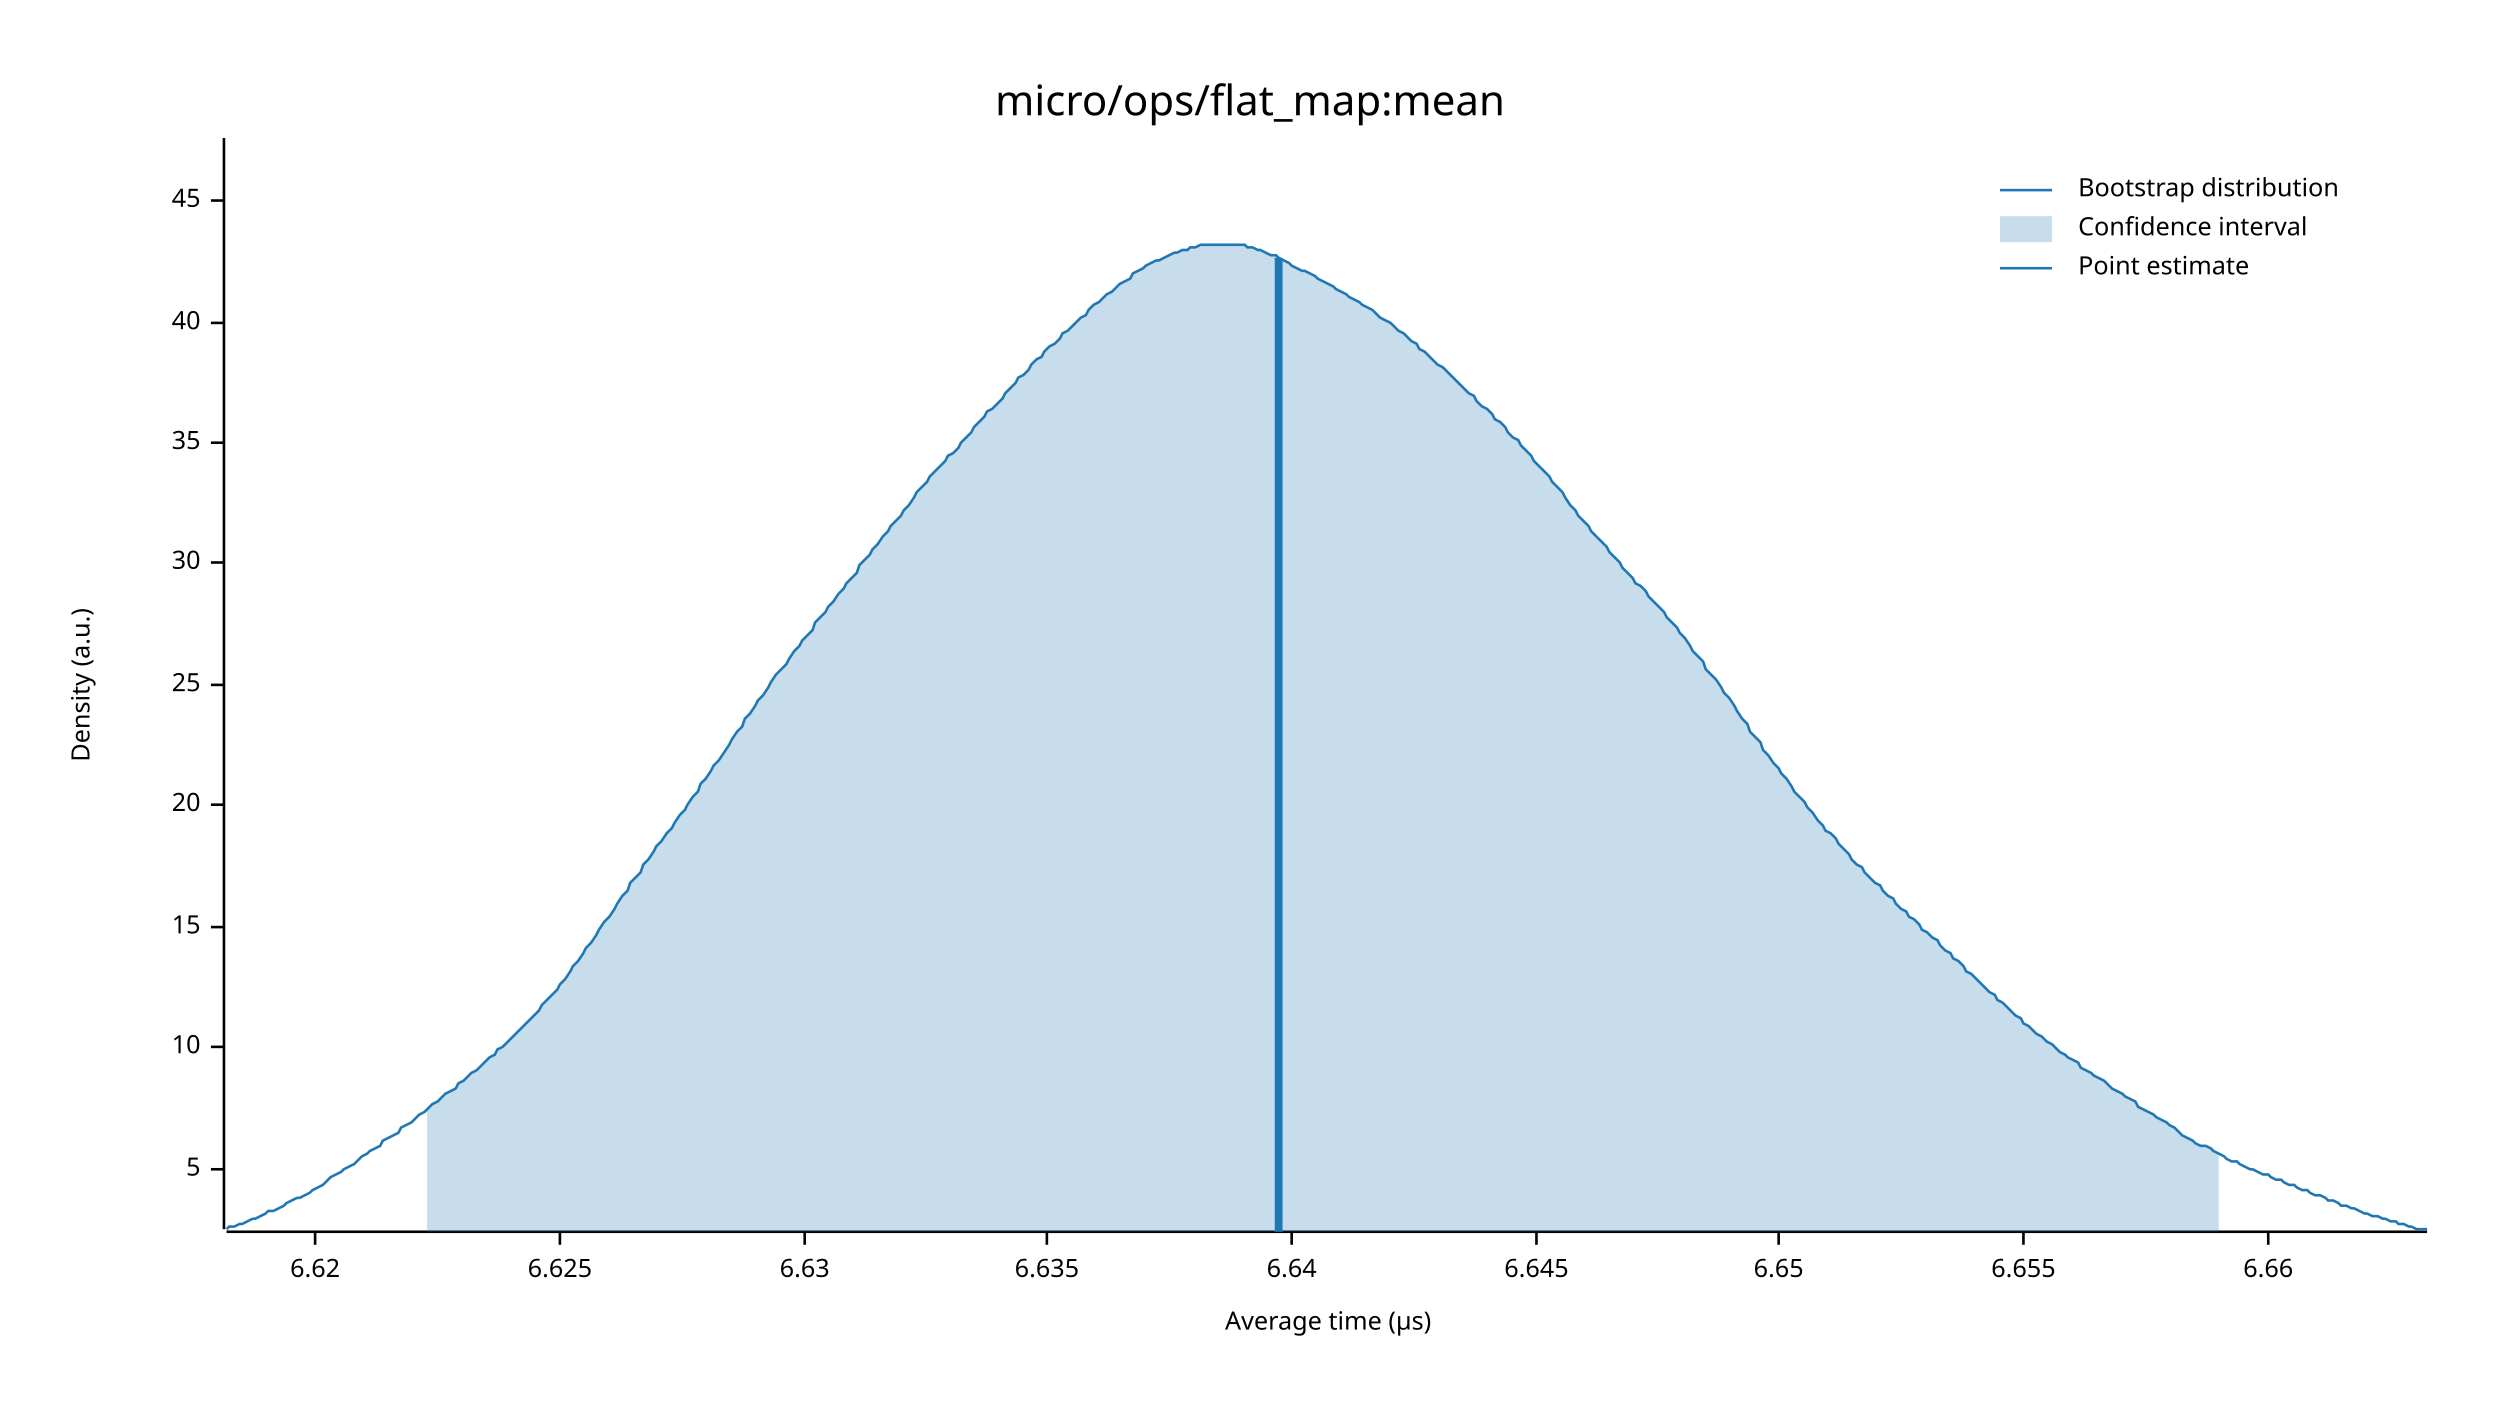
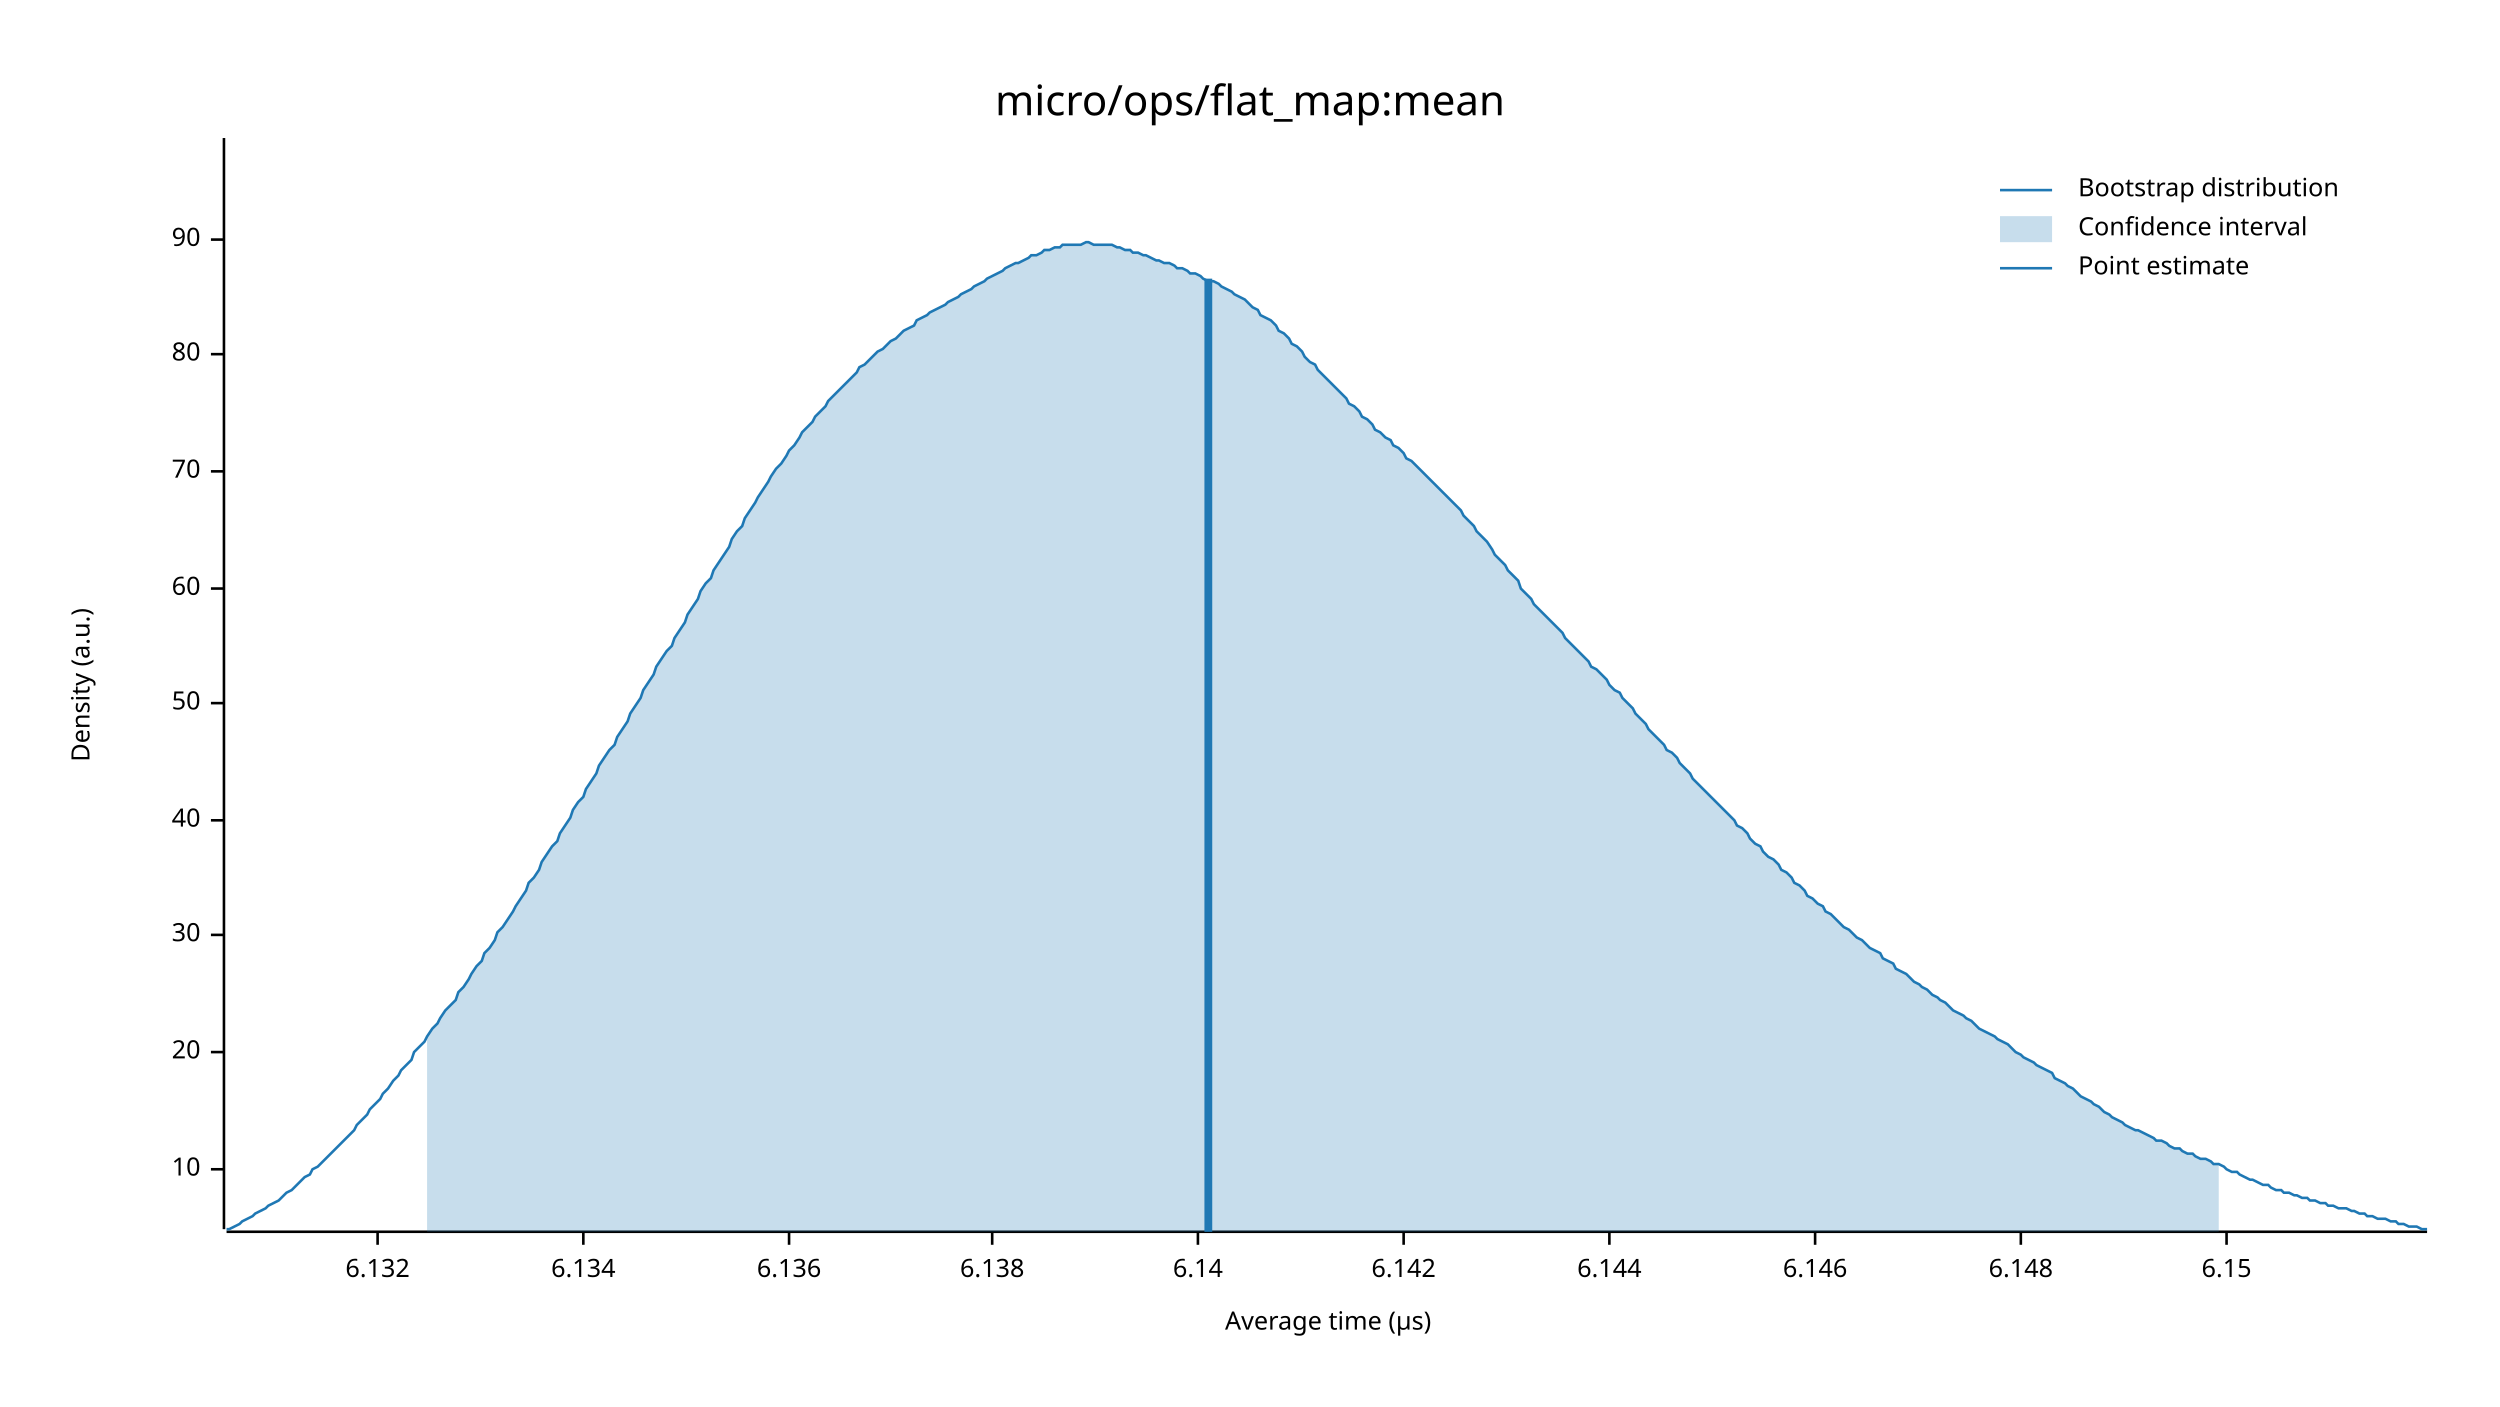
<svg xmlns="http://www.w3.org/2000/svg" width="960" height="540" viewBox="0 0 960 540">
  <text x="480" y="32" dy="0.76em" text-anchor="middle" font-family="sans-serif" font-size="16.129" opacity="1" fill="#000000">
micro/ops/flat_map:mean
</text>
  <text x="27" y="263" dy="0.76em" text-anchor="middle" font-family="sans-serif" font-size="9.677" opacity="1" fill="#000000" transform="rotate(270, 27, 263)">
Density (a.u.)
</text>
  <text x="510" y="513" dy="-0.5ex" text-anchor="middle" font-family="sans-serif" font-size="9.677" opacity="1" fill="#000000">
Average time (µs)
</text>
  <polyline fill="none" opacity="1" stroke="#000000" stroke-width="1" points="86,53 86,472 " />
  <text x="77" y="449" dy="0.5ex" text-anchor="end" font-family="sans-serif" font-size="9.677" opacity="1" fill="#000000">
- 5
+ 10
</text>
  <polyline fill="none" opacity="1" stroke="#000000" stroke-width="1" points="81,449 86,449 " />
-   <text x="77" y="402" dy="0.5ex" text-anchor="end" font-family="sans-serif" font-size="9.677" opacity="1" fill="#000000">
- 10
- </text>
-   <polyline fill="none" opacity="1" stroke="#000000" stroke-width="1" points="81,402 86,402 " />
-   <text x="77" y="356" dy="0.5ex" text-anchor="end" font-family="sans-serif" font-size="9.677" opacity="1" fill="#000000">
- 15
- </text>
-   <polyline fill="none" opacity="1" stroke="#000000" stroke-width="1" points="81,356 86,356 " />
-   <text x="77" y="309" dy="0.5ex" text-anchor="end" font-family="sans-serif" font-size="9.677" opacity="1" fill="#000000">
+   <text x="77" y="404" dy="0.5ex" text-anchor="end" font-family="sans-serif" font-size="9.677" opacity="1" fill="#000000">
20
</text>
-   <polyline fill="none" opacity="1" stroke="#000000" stroke-width="1" points="81,309 86,309 " />
-   <text x="77" y="263" dy="0.5ex" text-anchor="end" font-family="sans-serif" font-size="9.677" opacity="1" fill="#000000">
- 25
- </text>
-   <polyline fill="none" opacity="1" stroke="#000000" stroke-width="1" points="81,263 86,263 " />
-   <text x="77" y="216" dy="0.5ex" text-anchor="end" font-family="sans-serif" font-size="9.677" opacity="1" fill="#000000">
+   <polyline fill="none" opacity="1" stroke="#000000" stroke-width="1" points="81,404 86,404 " />
+   <text x="77" y="359" dy="0.5ex" text-anchor="end" font-family="sans-serif" font-size="9.677" opacity="1" fill="#000000">
30
</text>
-   <polyline fill="none" opacity="1" stroke="#000000" stroke-width="1" points="81,216 86,216 " />
-   <text x="77" y="170" dy="0.5ex" text-anchor="end" font-family="sans-serif" font-size="9.677" opacity="1" fill="#000000">
- 35
- </text>
-   <polyline fill="none" opacity="1" stroke="#000000" stroke-width="1" points="81,170 86,170 " />
-   <text x="77" y="124" dy="0.5ex" text-anchor="end" font-family="sans-serif" font-size="9.677" opacity="1" fill="#000000">
+   <polyline fill="none" opacity="1" stroke="#000000" stroke-width="1" points="81,359 86,359 " />
+   <text x="77" y="315" dy="0.5ex" text-anchor="end" font-family="sans-serif" font-size="9.677" opacity="1" fill="#000000">
40
</text>
-   <polyline fill="none" opacity="1" stroke="#000000" stroke-width="1" points="81,124 86,124 " />
-   <text x="77" y="77" dy="0.5ex" text-anchor="end" font-family="sans-serif" font-size="9.677" opacity="1" fill="#000000">
- 45
+   <polyline fill="none" opacity="1" stroke="#000000" stroke-width="1" points="81,315 86,315 " />
+   <text x="77" y="270" dy="0.5ex" text-anchor="end" font-family="sans-serif" font-size="9.677" opacity="1" fill="#000000">
+ 50
</text>
-   <polyline fill="none" opacity="1" stroke="#000000" stroke-width="1" points="81,77 86,77 " />
+   <polyline fill="none" opacity="1" stroke="#000000" stroke-width="1" points="81,270 86,270 " />
+   <text x="77" y="226" dy="0.5ex" text-anchor="end" font-family="sans-serif" font-size="9.677" opacity="1" fill="#000000">
+ 60
+ </text>
+   <polyline fill="none" opacity="1" stroke="#000000" stroke-width="1" points="81,226 86,226 " />
+   <text x="77" y="181" dy="0.5ex" text-anchor="end" font-family="sans-serif" font-size="9.677" opacity="1" fill="#000000">
+ 70
+ </text>
+   <polyline fill="none" opacity="1" stroke="#000000" stroke-width="1" points="81,181 86,181 " />
+   <text x="77" y="136" dy="0.5ex" text-anchor="end" font-family="sans-serif" font-size="9.677" opacity="1" fill="#000000">
+ 80
+ </text>
+   <polyline fill="none" opacity="1" stroke="#000000" stroke-width="1" points="81,136 86,136 " />
+   <text x="77" y="92" dy="0.5ex" text-anchor="end" font-family="sans-serif" font-size="9.677" opacity="1" fill="#000000">
+ 90
+ </text>
+   <polyline fill="none" opacity="1" stroke="#000000" stroke-width="1" points="81,92 86,92 " />
  <polyline fill="none" opacity="1" stroke="#000000" stroke-width="1" points="87,473 932,473 " />
-   <text x="121" y="483" dy="0.76em" text-anchor="middle" font-family="sans-serif" font-size="9.677" opacity="1" fill="#000000">
- 6.62
+   <text x="145" y="483" dy="0.76em" text-anchor="middle" font-family="sans-serif" font-size="9.677" opacity="1" fill="#000000">
+ 6.132
</text>
-   <polyline fill="none" opacity="1" stroke="#000000" stroke-width="1" points="121,473 121,478 " />
-   <text x="215" y="483" dy="0.76em" text-anchor="middle" font-family="sans-serif" font-size="9.677" opacity="1" fill="#000000">
- 6.625
+   <polyline fill="none" opacity="1" stroke="#000000" stroke-width="1" points="145,473 145,478 " />
+   <text x="224" y="483" dy="0.76em" text-anchor="middle" font-family="sans-serif" font-size="9.677" opacity="1" fill="#000000">
+ 6.134
</text>
-   <polyline fill="none" opacity="1" stroke="#000000" stroke-width="1" points="215,473 215,478 " />
-   <text x="309" y="483" dy="0.76em" text-anchor="middle" font-family="sans-serif" font-size="9.677" opacity="1" fill="#000000">
- 6.63
+   <polyline fill="none" opacity="1" stroke="#000000" stroke-width="1" points="224,473 224,478 " />
+   <text x="303" y="483" dy="0.76em" text-anchor="middle" font-family="sans-serif" font-size="9.677" opacity="1" fill="#000000">
+ 6.136
</text>
-   <polyline fill="none" opacity="1" stroke="#000000" stroke-width="1" points="309,473 309,478 " />
-   <text x="402" y="483" dy="0.76em" text-anchor="middle" font-family="sans-serif" font-size="9.677" opacity="1" fill="#000000">
- 6.635
+   <polyline fill="none" opacity="1" stroke="#000000" stroke-width="1" points="303,473 303,478 " />
+   <text x="381" y="483" dy="0.76em" text-anchor="middle" font-family="sans-serif" font-size="9.677" opacity="1" fill="#000000">
+ 6.138
</text>
-   <polyline fill="none" opacity="1" stroke="#000000" stroke-width="1" points="402,473 402,478 " />
-   <text x="496" y="483" dy="0.76em" text-anchor="middle" font-family="sans-serif" font-size="9.677" opacity="1" fill="#000000">
- 6.64
+   <polyline fill="none" opacity="1" stroke="#000000" stroke-width="1" points="381,473 381,478 " />
+   <text x="460" y="483" dy="0.76em" text-anchor="middle" font-family="sans-serif" font-size="9.677" opacity="1" fill="#000000">
+ 6.14
</text>
-   <polyline fill="none" opacity="1" stroke="#000000" stroke-width="1" points="496,473 496,478 " />
-   <text x="590" y="483" dy="0.76em" text-anchor="middle" font-family="sans-serif" font-size="9.677" opacity="1" fill="#000000">
- 6.645
+   <polyline fill="none" opacity="1" stroke="#000000" stroke-width="1" points="460,473 460,478 " />
+   <text x="539" y="483" dy="0.76em" text-anchor="middle" font-family="sans-serif" font-size="9.677" opacity="1" fill="#000000">
+ 6.142
</text>
-   <polyline fill="none" opacity="1" stroke="#000000" stroke-width="1" points="590,473 590,478 " />
-   <text x="683" y="483" dy="0.76em" text-anchor="middle" font-family="sans-serif" font-size="9.677" opacity="1" fill="#000000">
- 6.65
+   <polyline fill="none" opacity="1" stroke="#000000" stroke-width="1" points="539,473 539,478 " />
+   <text x="618" y="483" dy="0.76em" text-anchor="middle" font-family="sans-serif" font-size="9.677" opacity="1" fill="#000000">
+ 6.144
</text>
-   <polyline fill="none" opacity="1" stroke="#000000" stroke-width="1" points="683,473 683,478 " />
-   <text x="777" y="483" dy="0.76em" text-anchor="middle" font-family="sans-serif" font-size="9.677" opacity="1" fill="#000000">
- 6.655
+   <polyline fill="none" opacity="1" stroke="#000000" stroke-width="1" points="618,473 618,478 " />
+   <text x="697" y="483" dy="0.76em" text-anchor="middle" font-family="sans-serif" font-size="9.677" opacity="1" fill="#000000">
+ 6.146
</text>
-   <polyline fill="none" opacity="1" stroke="#000000" stroke-width="1" points="777,473 777,478 " />
-   <text x="871" y="483" dy="0.76em" text-anchor="middle" font-family="sans-serif" font-size="9.677" opacity="1" fill="#000000">
- 6.66
+   <polyline fill="none" opacity="1" stroke="#000000" stroke-width="1" points="697,473 697,478 " />
+   <text x="776" y="483" dy="0.76em" text-anchor="middle" font-family="sans-serif" font-size="9.677" opacity="1" fill="#000000">
+ 6.148
</text>
-   <polyline fill="none" opacity="1" stroke="#000000" stroke-width="1" points="871,473 871,478 " />
-   <polyline fill="none" opacity="1" stroke="#1F78B4" stroke-width="1" points="87,472 88,471 90,471 92,470 93,470 95,469 97,468 98,468 100,467 102,466 103,465 105,465 107,464 109,463 110,462 112,461 114,460 115,460 117,459 119,458 120,457 122,456 124,455 125,454 127,452 129,451 131,450 132,449 134,448 136,447 137,446 139,444 141,443 142,442 144,441 146,440 147,438 149,437 151,436 153,435 154,433 156,432 158,431 159,430 161,428 163,427 164,426 166,424 168,423 169,422 171,420 173,419 175,418 176,416 178,415 180,413 181,412 183,411 185,409 186,408 188,406 190,405 191,403 193,402 195,400 197,398 198,397 200,395 202,393 203,392 205,390 207,388 208,386 210,384 212,382 214,380 215,378 217,376 219,373 220,371 222,369 224,366 225,364 227,362 229,359 230,357 232,354 234,352 236,349 237,347 239,344 241,342 242,339 244,337 246,335 247,332 249,330 251,327 252,325 254,323 256,320 258,318 259,316 261,313 263,311 264,309 266,306 268,304 269,301 271,299 273,296 274,294 276,292 278,289 280,286 281,284 283,281 285,279 286,276 288,274 290,271 291,269 293,267 295,264 296,262 298,259 300,257 302,255 303,253 305,250 307,248 308,246 310,244 312,242 313,239 315,237 317,235 318,233 320,231 322,228 324,226 325,224 327,222 329,220 330,217 332,215 334,213 335,211 337,209 339,206 341,204 342,202 344,200 346,198 347,196 349,194 351,191 352,189 354,187 356,185 357,183 359,181 361,179 363,177 364,175 366,174 368,172 369,170 371,168 373,166 374,164 376,162 378,160 379,158 381,157 383,155 385,153 386,151 388,149 390,147 391,145 393,144 395,142 396,140 398,138 400,137 401,135 403,133 405,132 407,130 408,128 410,127 412,125 413,124 415,122 417,121 418,119 420,117 422,116 423,115 425,113 427,112 429,110 430,109 432,108 434,107 435,105 437,104 439,103 440,102 442,101 444,100 445,100 447,99 449,98 451,97 452,97 454,96 456,96 457,95 459,95 461,94 462,94 464,94 466,94 468,94 469,94 471,94 473,94 474,94 476,94 478,94 479,95 481,95 483,96 484,96 486,97 488,98 490,98 491,99 493,100 495,101 496,102 498,103 500,104 501,104 503,105 505,106 506,107 508,108 510,109 512,110 513,111 515,112 517,113 518,114 520,115 522,116 523,117 525,118 527,119 528,120 530,122 532,123 534,124 535,125 537,127 539,128 540,129 542,131 544,132 545,134 547,135 549,137 550,138 552,140 554,141 556,143 557,144 559,146 561,148 562,149 564,151 566,152 567,154 569,156 571,157 573,159 574,161 576,162 578,164 579,166 581,168 583,169 584,171 586,173 588,175 589,177 591,179 593,181 595,183 596,185 598,187 600,189 601,191 603,194 605,196 606,198 608,200 610,202 611,204 613,206 615,208 617,210 618,212 620,214 622,216 623,218 625,220 627,222 628,224 630,225 632,227 633,229 635,231 637,233 639,235 640,237 642,239 644,241 645,243 647,245 649,248 650,250 652,252 654,254 655,257 657,259 659,261 661,264 662,266 664,268 666,271 667,273 669,276 671,278 672,281 674,283 676,285 677,288 679,290 681,293 683,295 684,297 686,299 688,302 689,304 691,306 693,308 694,310 696,312 698,315 700,317 701,319 703,320 705,322 706,324 708,326 710,328 711,330 713,332 715,333 716,335 718,337 720,339 722,340 723,342 725,344 727,345 728,347 730,349 732,350 733,352 735,353 737,355 738,357 740,358 742,360 744,361 745,363 747,365 749,366 750,368 752,369 754,371 755,373 757,374 759,376 760,377 762,379 764,381 766,382 767,384 769,385 771,387 772,388 774,390 776,391 777,393 779,394 781,396 782,397 784,398 786,400 788,401 789,402 791,404 793,405 794,406 796,407 798,408 799,410 801,411 803,412 804,413 806,414 808,415 810,417 811,418 813,419 815,420 816,421 818,422 820,423 821,425 823,426 825,427 827,428 828,429 830,430 832,431 833,432 835,433 837,435 838,436 840,437 842,438 843,439 845,440 847,440 849,441 850,442 852,443 854,444 855,445 857,446 859,446 860,447 862,448 864,449 865,449 867,450 869,451 871,451 872,452 874,453 876,453 877,454 879,455 881,455 882,456 884,457 886,457 887,458 889,459 891,459 893,460 894,461 896,461 898,462 899,463 901,463 903,464 904,464 906,465 908,466 909,466 911,467 913,467 915,468 916,468 918,469 920,469 921,470 923,470 925,471 926,471 928,472 930,472 932,472 " />
-   <polygon opacity="0.25" fill="#1F78B4" points="164,426 166,424 168,423 169,422 171,420 173,419 175,418 176,416 178,415 180,413 181,412 183,411 185,409 186,408 188,406 190,405 191,403 193,402 195,400 197,398 198,397 200,395 202,393 203,392 205,390 207,388 208,386 210,384 212,382 214,380 215,378 217,376 219,373 220,371 222,369 224,366 225,364 227,362 229,359 230,357 232,354 234,352 236,349 237,347 239,344 241,342 242,339 244,337 246,335 247,332 249,330 251,327 252,325 254,323 256,320 258,318 259,316 261,313 263,311 264,309 266,306 268,304 269,301 271,299 273,296 274,294 276,292 278,289 280,286 281,284 283,281 285,279 286,276 288,274 290,271 291,269 293,267 295,264 296,262 298,259 300,257 302,255 303,253 305,250 307,248 308,246 310,244 312,242 313,239 315,237 317,235 318,233 320,231 322,228 324,226 325,224 327,222 329,220 330,217 332,215 334,213 335,211 337,209 339,206 341,204 342,202 344,200 346,198 347,196 349,194 351,191 352,189 354,187 356,185 357,183 359,181 361,179 363,177 364,175 366,174 368,172 369,170 371,168 373,166 374,164 376,162 378,160 379,158 381,157 383,155 385,153 386,151 388,149 390,147 391,145 393,144 395,142 396,140 398,138 400,137 401,135 403,133 405,132 407,130 408,128 410,127 412,125 413,124 415,122 417,121 418,119 420,117 422,116 423,115 425,113 427,112 429,110 430,109 432,108 434,107 435,105 437,104 439,103 440,102 442,101 444,100 445,100 447,99 449,98 451,97 452,97 454,96 456,96 457,95 459,95 461,94 462,94 464,94 466,94 468,94 469,94 471,94 473,94 474,94 476,94 478,94 479,95 481,95 483,96 484,96 486,97 488,98 490,98 491,99 493,100 495,101 496,102 498,103 500,104 501,104 503,105 505,106 506,107 508,108 510,109 512,110 513,111 515,112 517,113 518,114 520,115 522,116 523,117 525,118 527,119 528,120 530,122 532,123 534,124 535,125 537,127 539,128 540,129 542,131 544,132 545,134 547,135 549,137 550,138 552,140 554,141 556,143 557,144 559,146 561,148 562,149 564,151 566,152 567,154 569,156 571,157 573,159 574,161 576,162 578,164 579,166 581,168 583,169 584,171 586,173 588,175 589,177 591,179 593,181 595,183 596,185 598,187 600,189 601,191 603,194 605,196 606,198 608,200 610,202 611,204 613,206 615,208 617,210 618,212 620,214 622,216 623,218 625,220 627,222 628,224 630,225 632,227 633,229 635,231 637,233 639,235 640,237 642,239 644,241 645,243 647,245 649,248 650,250 652,252 654,254 655,257 657,259 659,261 661,264 662,266 664,268 666,271 667,273 669,276 671,278 672,281 674,283 676,285 677,288 679,290 681,293 683,295 684,297 686,299 688,302 689,304 691,306 693,308 694,310 696,312 698,315 700,317 701,319 703,320 705,322 706,324 708,326 710,328 711,330 713,332 715,333 716,335 718,337 720,339 722,340 723,342 725,344 727,345 728,347 730,349 732,350 733,352 735,353 737,355 738,357 740,358 742,360 744,361 745,363 747,365 749,366 750,368 752,369 754,371 755,373 757,374 759,376 760,377 762,379 764,381 766,382 767,384 769,385 771,387 772,388 774,390 776,391 777,393 779,394 781,396 782,397 784,398 786,400 788,401 789,402 791,404 793,405 794,406 796,407 798,408 799,410 801,411 803,412 804,413 806,414 808,415 810,417 811,418 813,419 815,420 816,421 818,422 820,423 821,425 823,426 825,427 827,428 828,429 830,430 832,431 833,432 835,433 837,435 838,436 840,437 842,438 843,439 845,440 847,440 849,441 850,442 852,443 852,473 164,473 " />
-   <polyline fill="none" opacity="1" stroke="#1F78B4" stroke-width="3" points="491,473 491,99 " />
+   <polyline fill="none" opacity="1" stroke="#000000" stroke-width="1" points="776,473 776,478 " />
+   <text x="855" y="483" dy="0.76em" text-anchor="middle" font-family="sans-serif" font-size="9.677" opacity="1" fill="#000000">
+ 6.15
+ </text>
+   <polyline fill="none" opacity="1" stroke="#000000" stroke-width="1" points="855,473 855,478 " />
+   <polyline fill="none" opacity="1" stroke="#1F78B4" stroke-width="1" points="87,472 88,472 90,471 92,470 93,469 95,468 97,467 98,466 100,465 102,464 103,463 105,462 107,461 109,459 110,458 112,457 114,455 115,454 117,452 119,451 120,449 122,448 124,446 125,445 127,443 129,441 131,439 132,438 134,436 136,434 137,432 139,430 141,428 142,426 144,424 146,422 147,420 149,418 151,415 153,413 154,411 156,409 158,407 159,404 161,402 163,400 164,398 166,395 168,393 169,391 171,388 173,386 175,384 176,381 178,379 180,376 181,374 183,371 185,369 186,366 188,364 190,361 191,358 193,356 195,353 197,350 198,348 200,345 202,342 203,339 205,337 207,334 208,331 210,328 212,325 214,323 215,320 217,317 219,314 220,311 222,308 224,306 225,303 227,300 229,297 230,294 232,291 234,288 236,286 237,283 239,280 241,277 242,274 244,271 246,268 247,265 249,262 251,259 252,256 254,253 256,250 258,248 259,245 261,242 263,239 264,236 266,233 268,230 269,227 271,224 273,222 274,219 276,216 278,213 280,210 281,207 283,204 285,202 286,199 288,196 290,193 291,191 293,188 295,185 296,183 298,180 300,178 302,175 303,173 305,171 307,168 308,166 310,164 312,162 313,160 315,158 317,156 318,154 320,152 322,150 324,148 325,147 327,145 329,143 330,141 332,140 334,138 335,137 337,135 339,134 341,132 342,131 344,130 346,128 347,127 349,126 351,125 352,123 354,122 356,121 357,120 359,119 361,118 363,117 364,116 366,115 368,114 369,113 371,112 373,111 374,110 376,109 378,108 379,107 381,106 383,105 385,104 386,103 388,102 390,101 391,101 393,100 395,99 396,98 398,98 400,97 401,96 403,96 405,95 407,95 408,94 410,94 412,94 413,94 415,94 417,93 418,93 420,94 422,94 423,94 425,94 427,94 429,95 430,95 432,96 434,96 435,97 437,97 439,98 440,98 442,99 444,100 445,100 447,101 449,101 451,102 452,103 454,103 456,104 457,105 459,105 461,106 462,107 464,108 466,108 468,109 469,110 471,111 473,112 474,113 476,114 478,115 479,116 481,118 483,119 484,121 486,122 488,123 490,125 491,127 493,128 495,130 496,132 498,133 500,135 501,137 503,139 505,140 506,142 508,144 510,146 512,148 513,149 515,151 517,153 518,155 520,156 522,158 523,160 525,161 527,163 528,165 530,166 532,168 534,169 535,171 537,172 539,174 540,176 542,177 544,179 545,180 547,182 549,184 550,185 552,187 554,189 556,191 557,192 559,194 561,196 562,198 564,200 566,202 567,204 569,206 571,208 573,211 574,213 576,215 578,217 579,219 581,221 583,223 584,226 586,228 588,230 589,232 591,234 593,236 595,238 596,239 598,241 600,243 601,245 603,247 605,249 606,250 608,252 610,254 611,256 613,257 615,259 617,261 618,263 620,265 622,266 623,268 625,270 627,272 628,274 630,276 632,278 633,280 635,282 637,284 639,286 640,288 642,289 644,291 645,293 647,295 649,297 650,299 652,301 654,303 655,304 657,306 659,308 661,310 662,311 664,313 666,315 667,317 669,318 671,320 672,322 674,324 676,325 677,327 679,329 681,330 683,332 684,334 686,335 688,337 689,339 691,340 693,342 694,344 696,345 698,347 700,348 701,350 703,351 705,353 706,354 708,356 710,357 711,358 713,360 715,361 716,362 718,364 720,365 722,366 723,368 725,369 727,370 728,372 730,373 732,374 733,375 735,377 737,378 738,379 740,380 742,382 744,383 745,384 747,385 749,387 750,388 752,389 754,390 755,391 757,392 759,394 760,395 762,396 764,397 766,398 767,399 769,400 771,401 772,402 774,404 776,405 777,406 779,407 781,408 782,409 784,410 786,411 788,412 789,414 791,415 793,416 794,417 796,418 798,420 799,421 801,422 803,423 804,424 806,425 808,427 810,428 811,429 813,430 815,431 816,432 818,433 820,434 821,434 823,435 825,436 827,437 828,438 830,438 832,439 833,440 835,441 837,441 838,442 840,443 842,443 843,444 845,445 847,445 849,446 850,447 852,447 854,448 855,449 857,450 859,450 860,451 862,452 864,453 865,453 867,454 869,455 871,455 872,456 874,457 876,457 877,458 879,458 881,459 882,459 884,460 886,460 887,461 889,461 891,462 893,462 894,463 896,463 898,464 899,464 901,464 903,465 904,465 906,466 908,466 909,467 911,467 913,468 915,468 916,468 918,469 920,469 921,470 923,470 925,471 926,471 928,471 930,472 932,472 " />
+   <polygon opacity="0.25" fill="#1F78B4" points="164,398 166,395 168,393 169,391 171,388 173,386 175,384 176,381 178,379 180,376 181,374 183,371 185,369 186,366 188,364 190,361 191,358 193,356 195,353 197,350 198,348 200,345 202,342 203,339 205,337 207,334 208,331 210,328 212,325 214,323 215,320 217,317 219,314 220,311 222,308 224,306 225,303 227,300 229,297 230,294 232,291 234,288 236,286 237,283 239,280 241,277 242,274 244,271 246,268 247,265 249,262 251,259 252,256 254,253 256,250 258,248 259,245 261,242 263,239 264,236 266,233 268,230 269,227 271,224 273,222 274,219 276,216 278,213 280,210 281,207 283,204 285,202 286,199 288,196 290,193 291,191 293,188 295,185 296,183 298,180 300,178 302,175 303,173 305,171 307,168 308,166 310,164 312,162 313,160 315,158 317,156 318,154 320,152 322,150 324,148 325,147 327,145 329,143 330,141 332,140 334,138 335,137 337,135 339,134 341,132 342,131 344,130 346,128 347,127 349,126 351,125 352,123 354,122 356,121 357,120 359,119 361,118 363,117 364,116 366,115 368,114 369,113 371,112 373,111 374,110 376,109 378,108 379,107 381,106 383,105 385,104 386,103 388,102 390,101 391,101 393,100 395,99 396,98 398,98 400,97 401,96 403,96 405,95 407,95 408,94 410,94 412,94 413,94 415,94 417,93 418,93 420,94 422,94 423,94 425,94 427,94 429,95 430,95 432,96 434,96 435,97 437,97 439,98 440,98 442,99 444,100 445,100 447,101 449,101 451,102 452,103 454,103 456,104 457,105 459,105 461,106 462,107 464,108 466,108 468,109 469,110 471,111 473,112 474,113 476,114 478,115 479,116 481,118 483,119 484,121 486,122 488,123 490,125 491,127 493,128 495,130 496,132 498,133 500,135 501,137 503,139 505,140 506,142 508,144 510,146 512,148 513,149 515,151 517,153 518,155 520,156 522,158 523,160 525,161 527,163 528,165 530,166 532,168 534,169 535,171 537,172 539,174 540,176 542,177 544,179 545,180 547,182 549,184 550,185 552,187 554,189 556,191 557,192 559,194 561,196 562,198 564,200 566,202 567,204 569,206 571,208 573,211 574,213 576,215 578,217 579,219 581,221 583,223 584,226 586,228 588,230 589,232 591,234 593,236 595,238 596,239 598,241 600,243 601,245 603,247 605,249 606,250 608,252 610,254 611,256 613,257 615,259 617,261 618,263 620,265 622,266 623,268 625,270 627,272 628,274 630,276 632,278 633,280 635,282 637,284 639,286 640,288 642,289 644,291 645,293 647,295 649,297 650,299 652,301 654,303 655,304 657,306 659,308 661,310 662,311 664,313 666,315 667,317 669,318 671,320 672,322 674,324 676,325 677,327 679,329 681,330 683,332 684,334 686,335 688,337 689,339 691,340 693,342 694,344 696,345 698,347 700,348 701,350 703,351 705,353 706,354 708,356 710,357 711,358 713,360 715,361 716,362 718,364 720,365 722,366 723,368 725,369 727,370 728,372 730,373 732,374 733,375 735,377 737,378 738,379 740,380 742,382 744,383 745,384 747,385 749,387 750,388 752,389 754,390 755,391 757,392 759,394 760,395 762,396 764,397 766,398 767,399 769,400 771,401 772,402 774,404 776,405 777,406 779,407 781,408 782,409 784,410 786,411 788,412 789,414 791,415 793,416 794,417 796,418 798,420 799,421 801,422 803,423 804,424 806,425 808,427 810,428 811,429 813,430 815,431 816,432 818,433 820,434 821,434 823,435 825,436 827,437 828,438 830,438 832,439 833,440 835,441 837,441 838,442 840,443 842,443 843,444 845,445 847,445 849,446 850,447 852,447 852,473 164,473 " />
+   <polyline fill="none" opacity="1" stroke="#1F78B4" stroke-width="3" points="464,473 464,107 " />
  <text x="798" y="68" dy="0.76em" text-anchor="start" font-family="sans-serif" font-size="9.677" opacity="1" fill="#000000">
Bootstrap distribution
</text>
  <text x="798" y="83" dy="0.76em" text-anchor="start" font-family="sans-serif" font-size="9.677" opacity="1" fill="#000000">
Confidence interval
</text>
  <text x="798" y="98" dy="0.76em" text-anchor="start" font-family="sans-serif" font-size="9.677" opacity="1" fill="#000000">
Point estimate
</text>
  <polyline fill="none" opacity="1" stroke="#1F78B4" stroke-width="1" points="768,73 788,73 " />
  <rect x="768" y="83" width="20" height="10" opacity="0.25" fill="#1F78B4" stroke="none" />
  <polyline fill="none" opacity="1" stroke="#1F78B4" stroke-width="1" points="768,103 788,103 " />
</svg>
